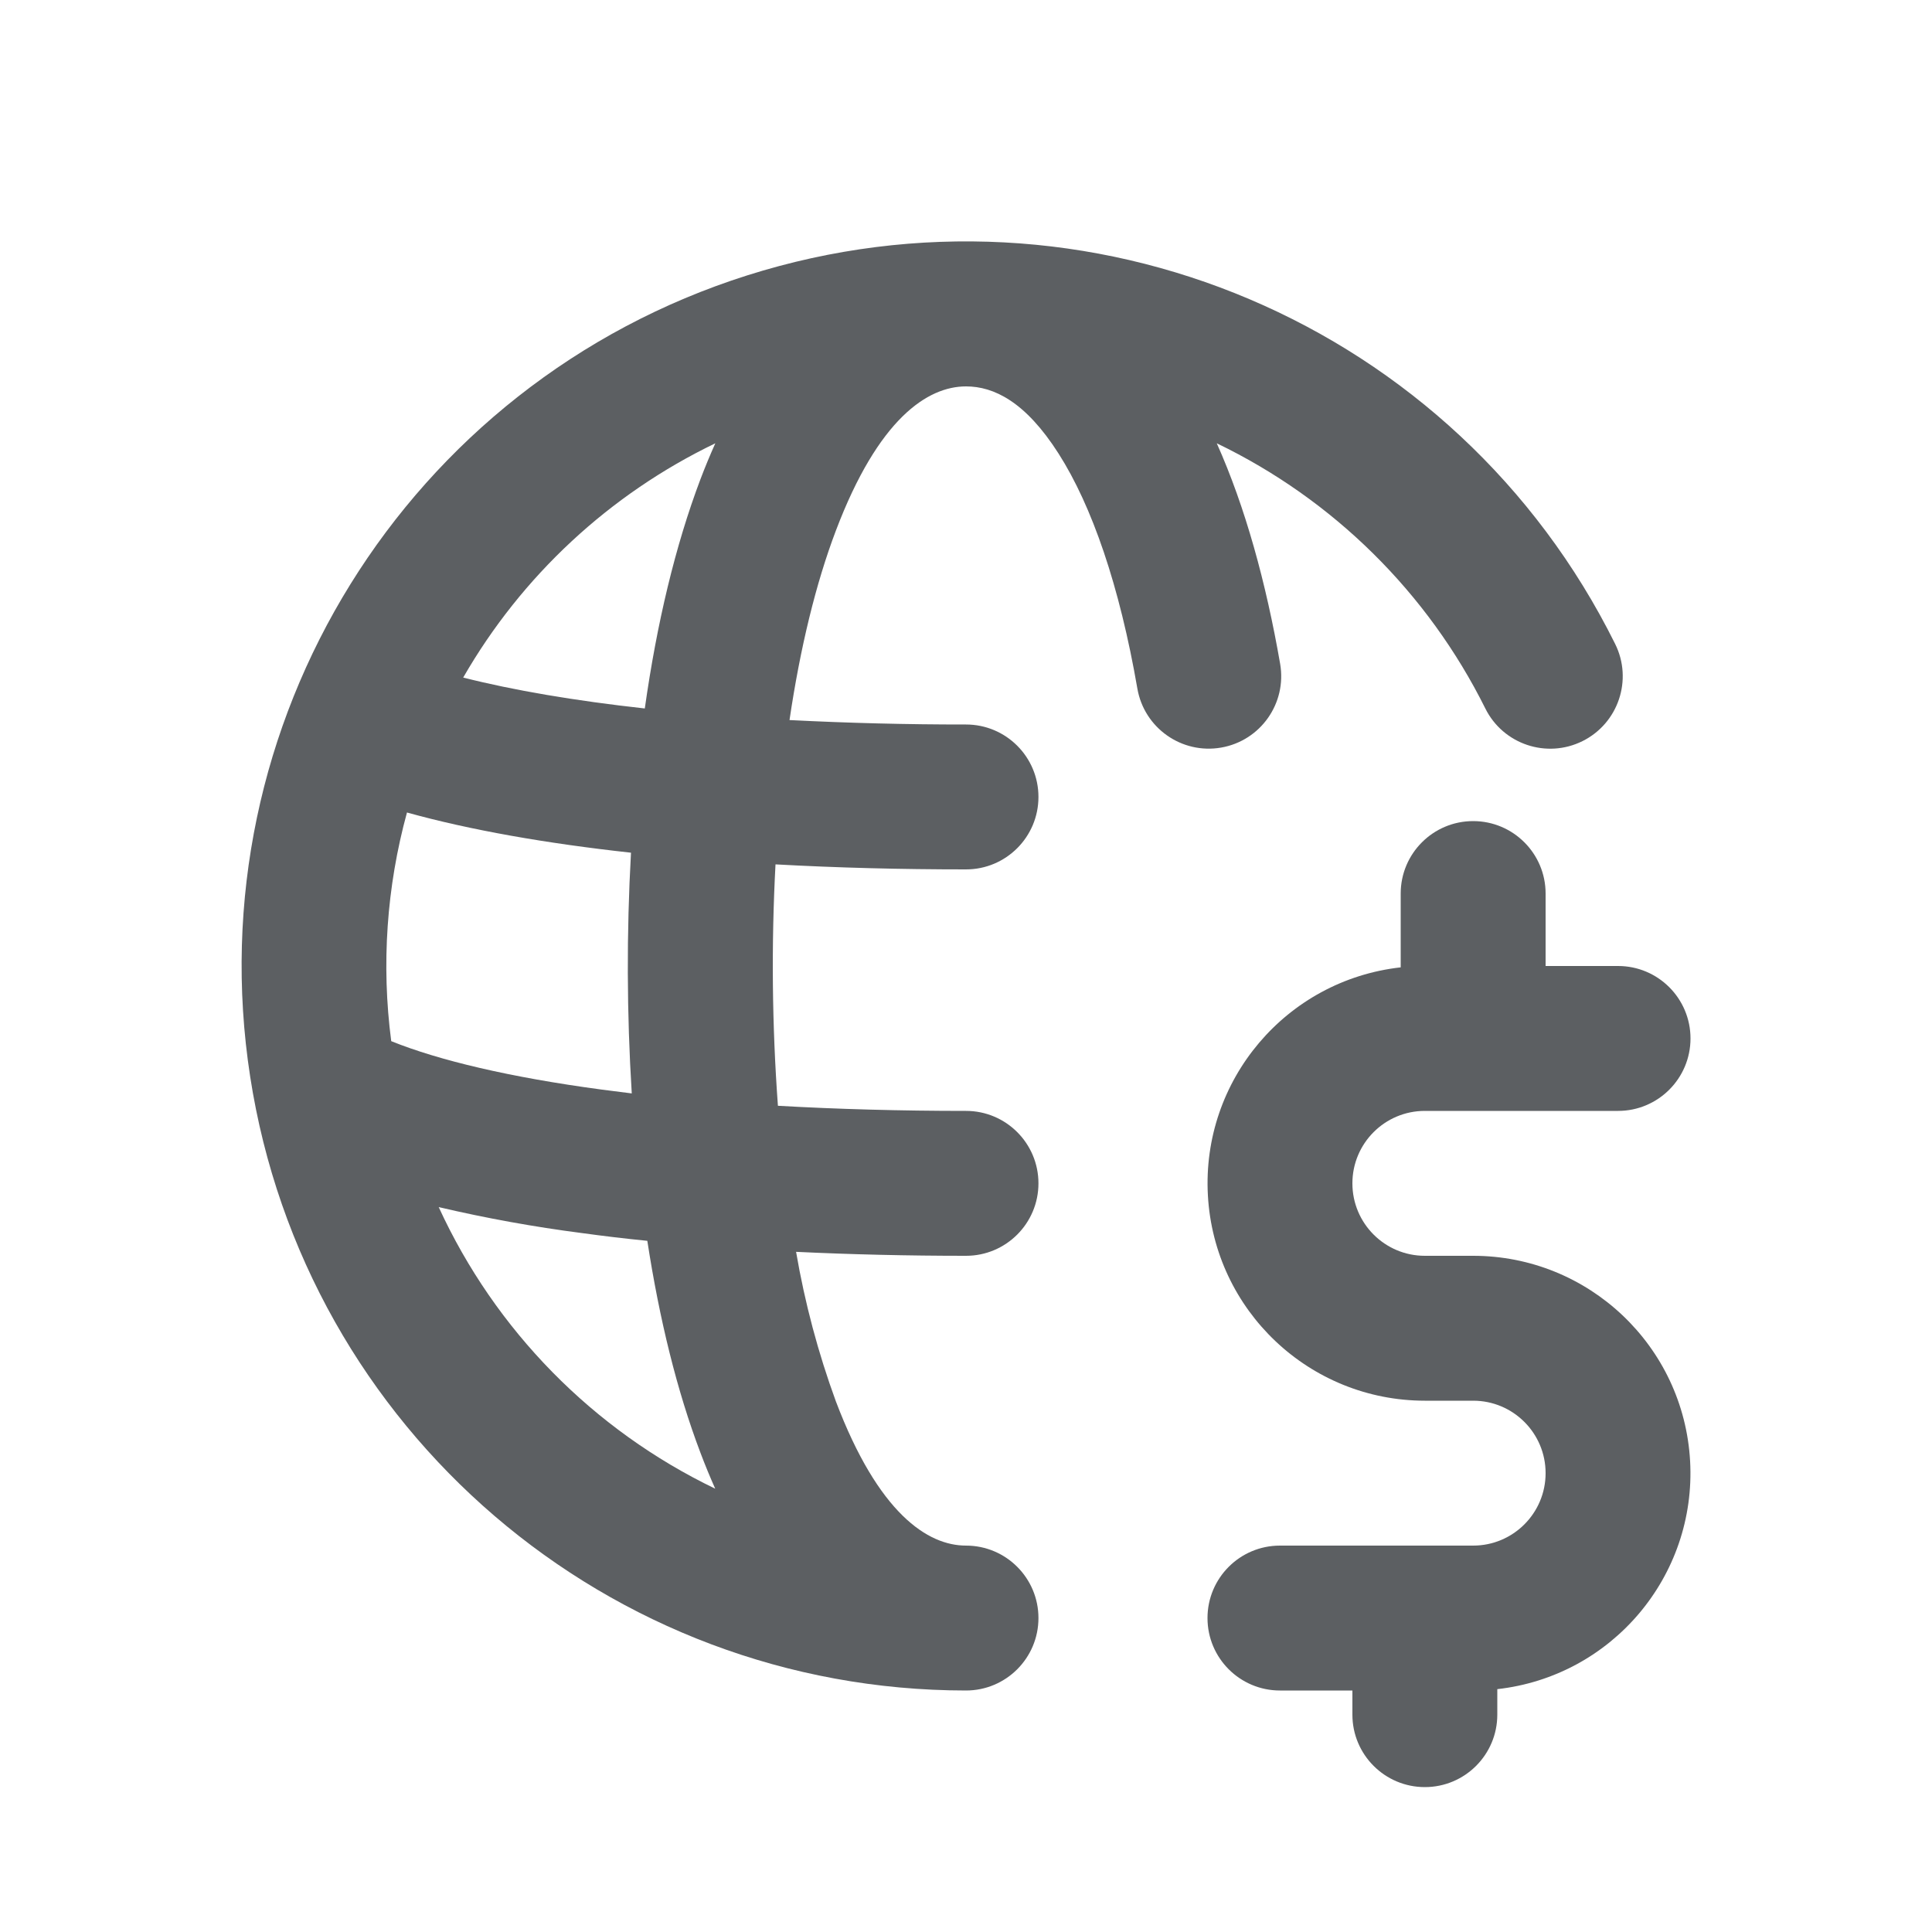
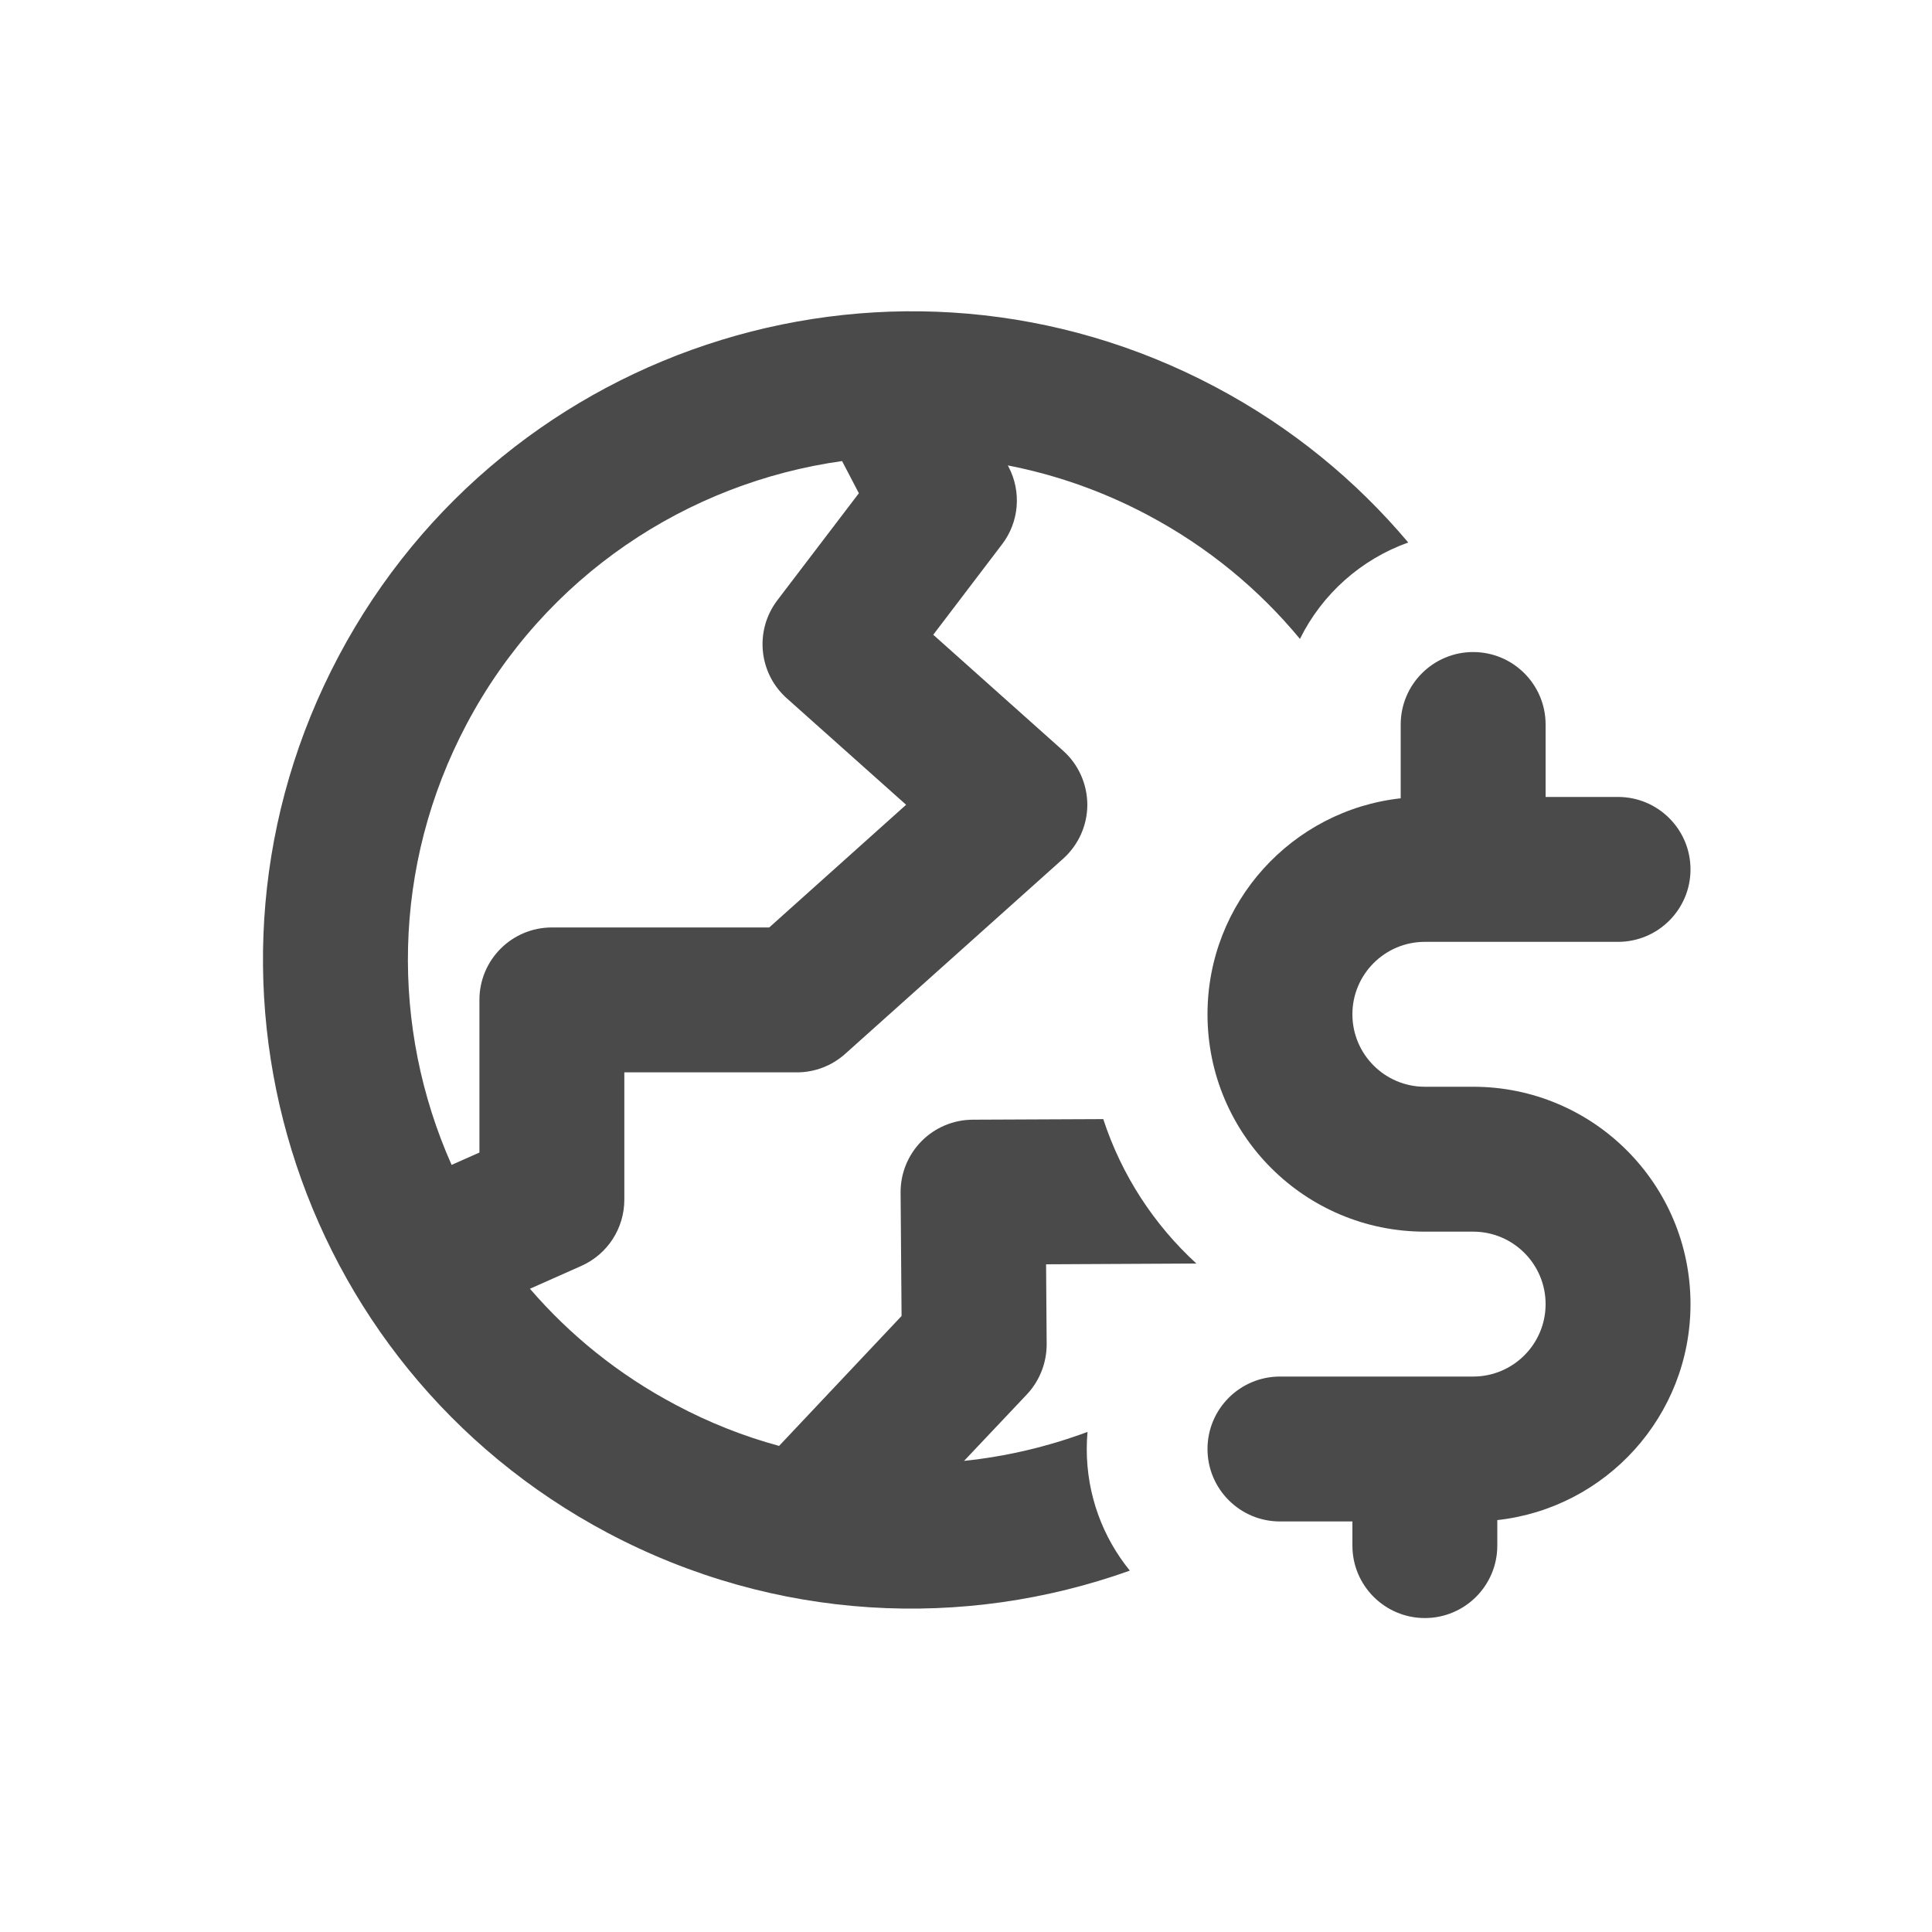
- <svg xmlns="http://www.w3.org/2000/svg" viewBox="0 0 20 20">
-   <path fill-rule="evenodd" d="M8.653 5.493c.44-1.161.95-1.493 1.347-1.493.289 0 .616.159.958.695.346.542.632 1.37.816 2.433a.75.75 0 0 0 1.478-.256c-.146-.84-.36-1.621-.656-2.283a6.025 6.025 0 0 1 2.78 2.745.75.75 0 0 0 1.344-.668 7.5 7.5 0 1 0-6.72 10.834.75.75 0 0 0 0-1.5c-.396 0-.907-.332-1.347-1.493a8.862 8.862 0 0 1-.412-1.548c.566.027 1.155.041 1.759.041a.75.75 0 1 0 0-1.5c-.678 0-1.331-.018-1.947-.053a19.855 19.855 0 0 1-.025-2.499c.634.035 1.296.052 1.972.052a.75.75 0 0 0 0-1.5 35.3 35.3 0 0 1-1.827-.046c.111-.751.273-1.415.48-1.961Zm-1.402-.532c-.26.687-.452 1.493-.576 2.373-.724-.08-1.36-.188-1.88-.32a6.026 6.026 0 0 1 2.61-2.425 6.784 6.784 0 0 0-.154.372Zm-.72 3.866c-.875-.096-1.663-.234-2.318-.416a6.006 6.006 0 0 0-.163 2.367c.493.199 1.229.374 2.176.501l.314.04a21.132 21.132 0 0 1-.008-2.492Zm-1.989 3.67a6.024 6.024 0 0 0 2.862 2.914 6.807 6.807 0 0 1-.153-.372c-.243-.64-.425-1.383-.55-2.194-.231-.023-.457-.05-.675-.08a14.828 14.828 0 0 1-1.484-.269Z" fill="#5C5F62" />
-   <path d="M15.25 16h-2a.75.75 0 0 0 0 1.5h.75v.25a.75.75 0 0 0 1.5 0v-.264a2.25 2.25 0 0 0-.25-4.486h-.5a.75.75 0 0 1 0-1.5h2a.75.75 0 0 0 0-1.5h-.75v-.75a.75.75 0 0 0-1.5 0v.764a2.25 2.25 0 0 0 .25 4.486h.5a.75.75 0 0 1 0 1.5Z" fill="#5C5F62" />
+ <svg xmlns="http://www.w3.org/2000/svg" width="20" height="20" viewBox="0 0 20 20" fill="none">
+   <path fill-rule="evenodd" clip-rule="evenodd" d="M11.88 5.331C11.413 5.083 10.926 4.914 10.433 4.818L10.441 4.833C10.576 5.091 10.55 5.404 10.373 5.635L9.661 6.571L11.005 7.771C11.164 7.913 11.255 8.116 11.256 8.33C11.256 8.543 11.165 8.746 11.006 8.889L8.75 10.909C8.613 11.032 8.435 11.101 8.25 11.101L6.463 11.101L6.463 12.419C6.463 12.716 6.289 12.984 6.017 13.105L5.486 13.341C5.897 13.819 6.403 14.23 6.995 14.543C7.342 14.728 7.701 14.869 8.065 14.968L9.333 13.623L9.323 12.347C9.321 12.148 9.399 11.956 9.539 11.814C9.679 11.672 9.87 11.592 10.069 11.591L11.421 11.585C11.61 12.164 11.946 12.678 12.385 13.08L10.829 13.088L10.835 13.913C10.836 14.106 10.763 14.293 10.631 14.434L9.98 15.123C10.418 15.077 10.847 14.976 11.258 14.823C11.253 14.881 11.25 14.94 11.25 15C11.25 15.477 11.417 15.916 11.696 16.259C9.982 16.872 8.027 16.788 6.292 15.869C3.016 14.132 1.769 10.068 3.506 6.792C5.243 3.516 9.307 2.269 12.582 4.006C13.369 4.423 14.038 4.974 14.578 5.616C14.087 5.791 13.685 6.152 13.457 6.614C13.033 6.101 12.504 5.662 11.88 5.331ZM4.831 7.495C5.645 5.959 7.118 4.997 8.717 4.773L8.891 5.106L8.047 6.214C7.81 6.526 7.852 6.967 8.144 7.228L9.38 8.331L7.963 9.601H5.713C5.299 9.601 4.963 9.936 4.963 10.351L4.963 11.931L4.675 12.059C4.046 10.646 4.05 8.968 4.831 7.495Z" fill="#4A4A4A" />
+   <path d="M15.25 6.75C15.664 6.75 16 7.086 16 7.5V8.25H16.75C17.164 8.25 17.5 8.586 17.5 9C17.5 9.414 17.164 9.75 16.75 9.75H14.75C14.336 9.75 14 10.086 14 10.5C14 10.914 14.336 11.25 14.75 11.25H15.25C16.493 11.25 17.5 12.257 17.5 13.5C17.5 14.658 16.625 15.612 15.5 15.736V16C15.5 16.414 15.164 16.75 14.75 16.75C14.336 16.75 14 16.414 14 16V15.75H13.25C12.836 15.75 12.5 15.414 12.5 15C12.5 14.586 12.836 14.25 13.25 14.25H15.25C15.664 14.25 16 13.914 16 13.5C16 13.086 15.664 12.75 15.25 12.75H14.75C13.507 12.75 12.5 11.743 12.5 10.5C12.5 9.342 13.375 8.388 14.5 8.264L14.5 8.25V7.5C14.5 7.086 14.836 6.75 15.25 6.75Z" fill="#4A4A4A" />
</svg>
